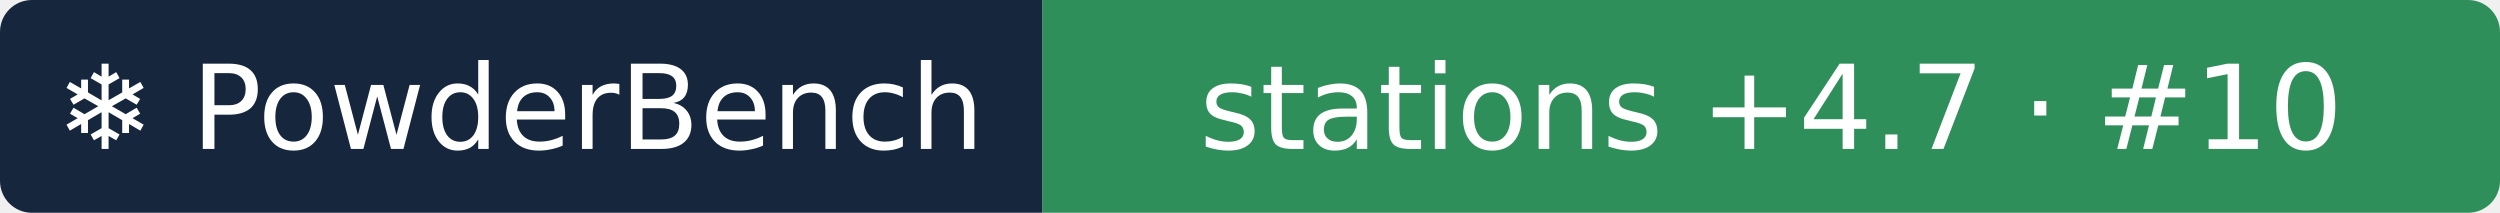
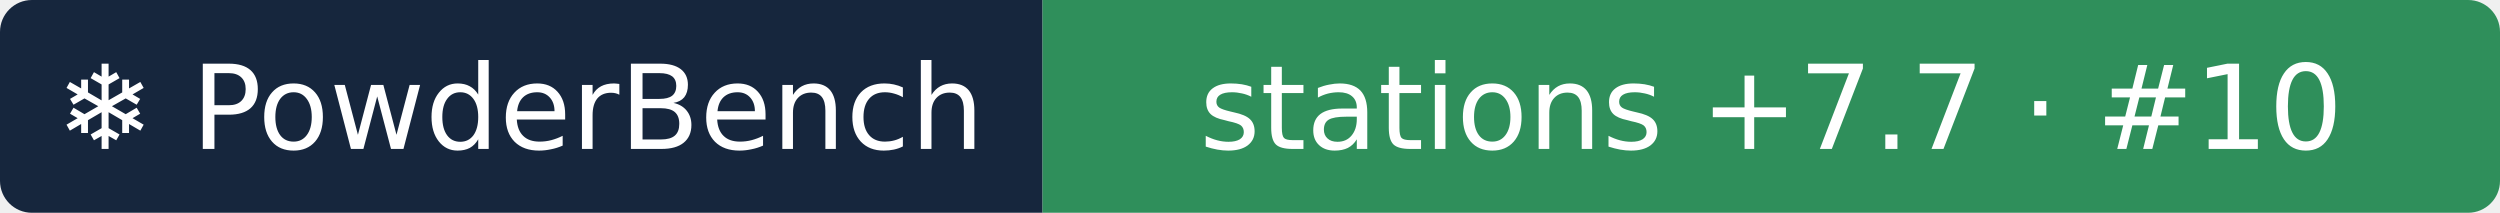
- <svg xmlns="http://www.w3.org/2000/svg" width="235" height="20" role="img" aria-label="❄ PowderBench: stations +4.7 · #10">
+ <svg xmlns="http://www.w3.org/2000/svg" width="235" height="20" role="img" aria-label="❄ PowderBench: stations +7.7 · #10">
  <clipPath id="r">
    <rect width="235" height="20" rx="3" />
  </clipPath>
  <g clip-path="url(#r)">
    <rect width="98" height="20" fill="#16263d" />
    <rect x="98" width="137" height="20" fill="#2f8f5b" />
  </g>
  <g fill="#fff" text-anchor="middle" font-family="Verdana,DejaVu Sans,sans-serif" font-size="11">
    <text x="48.9" y="14">❄ PowderBench</text>
-     <text x="166.5" y="14">stations +4.7 · #10</text>
+     <text x="166.5" y="14">stations +7.7 · #10</text>
  </g>
</svg>
